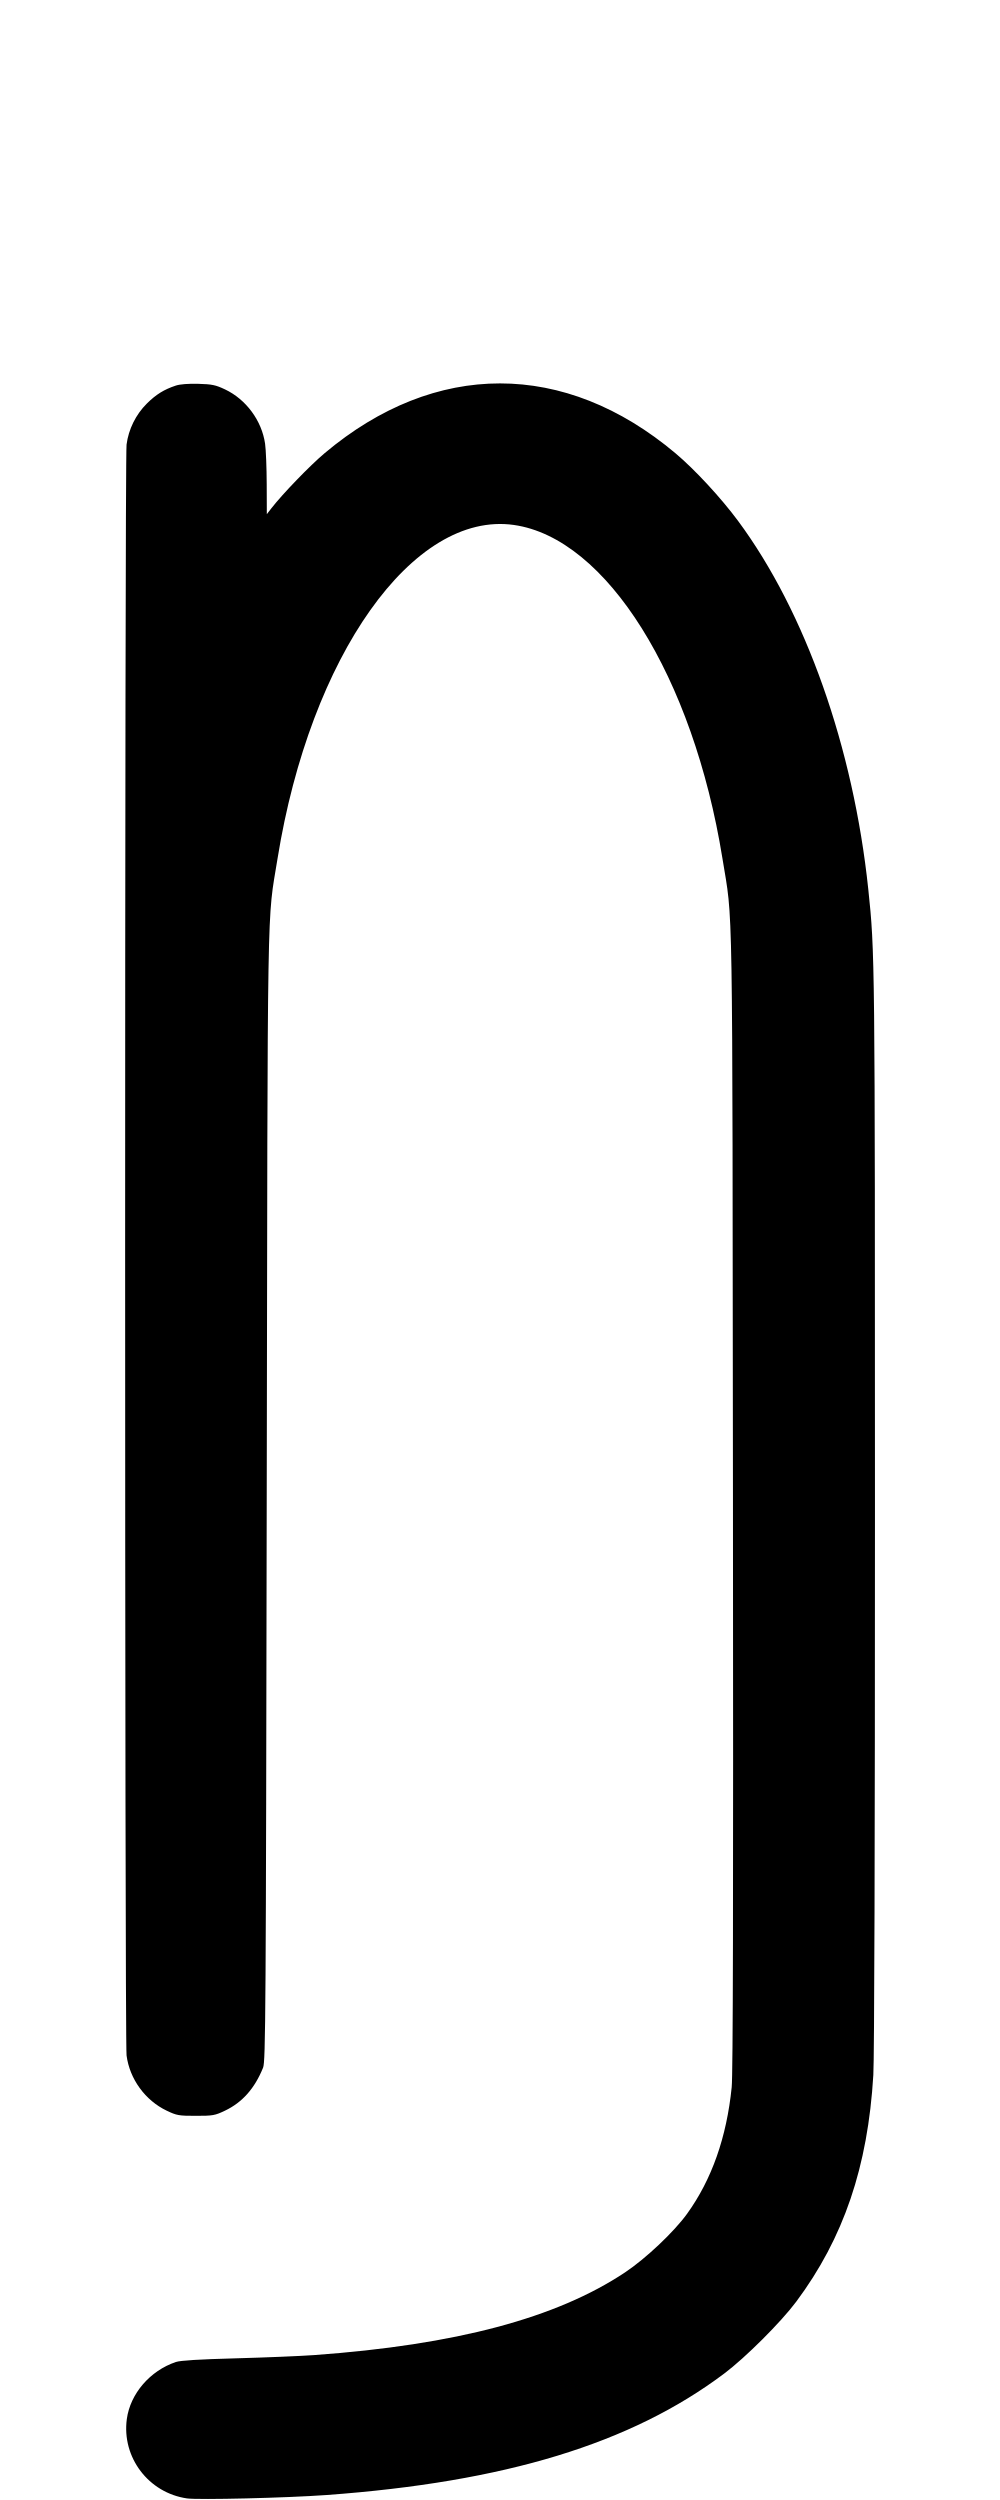
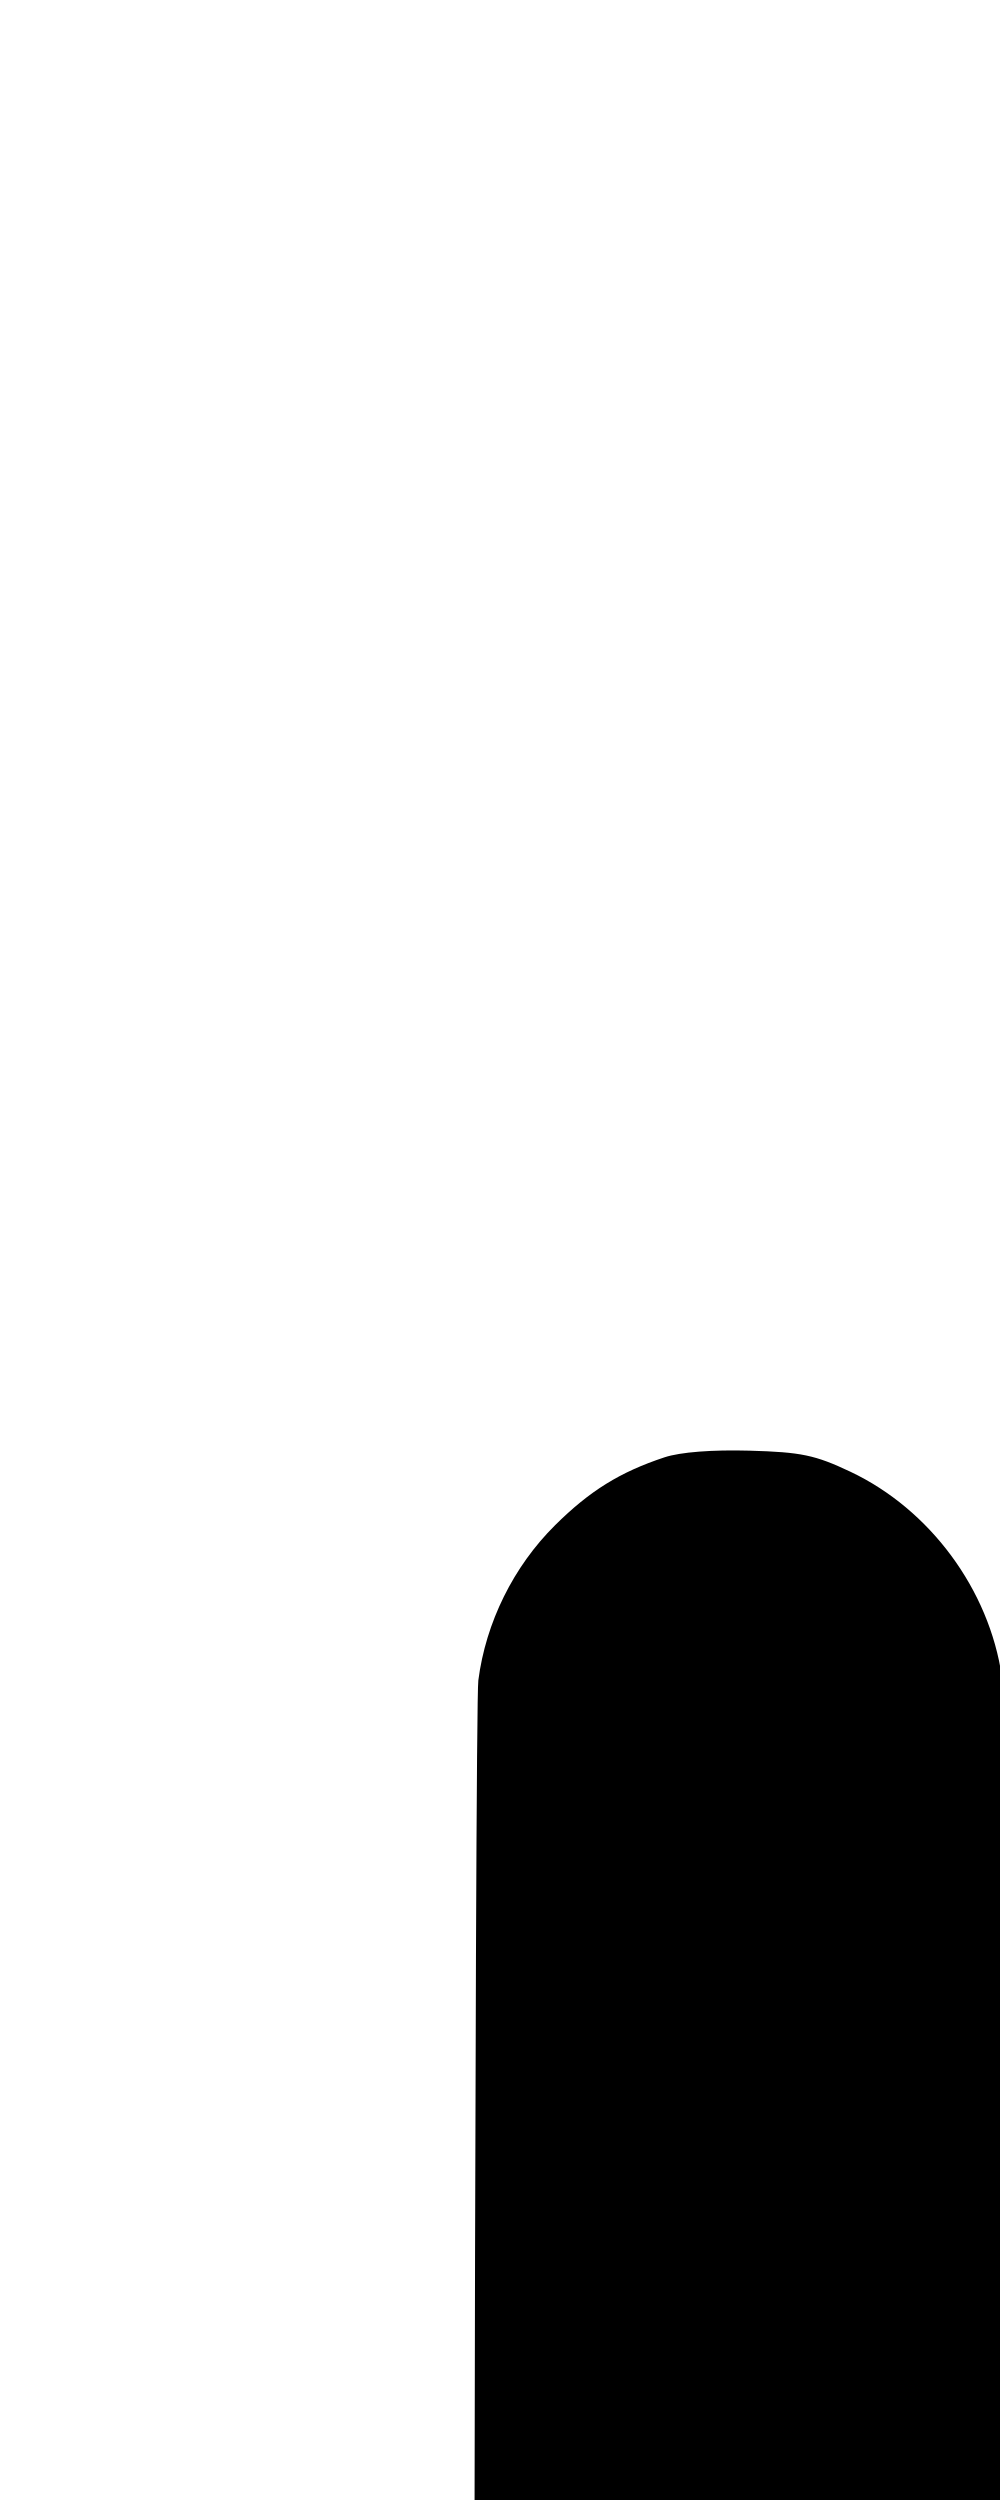
- <svg xmlns="http://www.w3.org/2000/svg" width="400" height="1000" viewBox="0 0 400 1000" version="1.1" id="svg5">
+ <svg xmlns="http://www.w3.org/2000/svg" width="400" height="1000" viewBox="0 0 105.833 264.583" version="1.1" id="svg5">
  <path d="M70.333 154.231 C 65.608 155.795,62.414 157.777,58.736 161.429 C 54.339 165.794,51.413 171.713,50.623 177.839 C 49.864 183.727,49.864 816.273,50.623 822.161 C 51.836 831.571,58.070 840.159,66.667 844.264 C 70.701 846.191,71.506 846.333,78.333 846.333 C 85.161 846.333,85.965 846.191,90.000 844.264 C 96.942 840.949,101.885 835.367,105.232 827.065 C 106.246 824.550,106.362 806.418,106.690 598.667 C 107.082 350.466,106.752 369.839,111.032 343.333 C 124.123 262.268,165.240 204.261,205.553 209.984 C 242.568 215.238,277.231 270.651,288.968 343.333 C 293.263 369.934,292.937 350.068,293.184 600.333 C 293.344 762.059,293.198 829.752,292.677 834.893 C 290.647 854.942,284.716 871.778,274.859 885.474 C 269.648 892.715,258.308 903.436,250.034 908.945 C 222.523 927.259,182.402 937.934,125.667 942.033 C 120.167 942.430,106.067 943.014,94.333 943.331 C 79.596 943.729,72.176 944.185,70.333 944.805 C 60.019 948.279,52.102 957.487,50.729 967.608 C 48.649 982.936,59.416 997.144,74.796 999.364 C 79.323 1000.018,114.802 999.158,130.527 998.014 C 202.108 992.805,252.352 977.469,289.667 949.439 C 298.167 943.054,312.407 928.842,318.496 920.667 C 337.458 895.208,347.134 866.756,349.331 830.000 C 349.739 823.173,349.987 737.699,349.985 604.667 C 349.981 381.925,349.970 380.961,347.309 355.667 C 341.339 298.931,322.207 244.816,295.236 208.377 C 288.400 199.141,277.897 187.790,270.187 181.306 C 225.907 144.064,174.109 144.048,129.864 181.263 C 123.967 186.223,113.011 197.562,108.531 203.342 L 106.729 205.667 106.685 193.667 C 106.660 187.067,106.366 179.775,106.032 177.463 C 104.698 168.237,98.420 159.737,90.000 155.757 C 86.259 153.988,84.801 153.684,79.333 153.529 C 75.390 153.417,71.994 153.682,70.333 154.231 " stroke="none" fill-rule="evenodd" fill="black" />
</svg>
